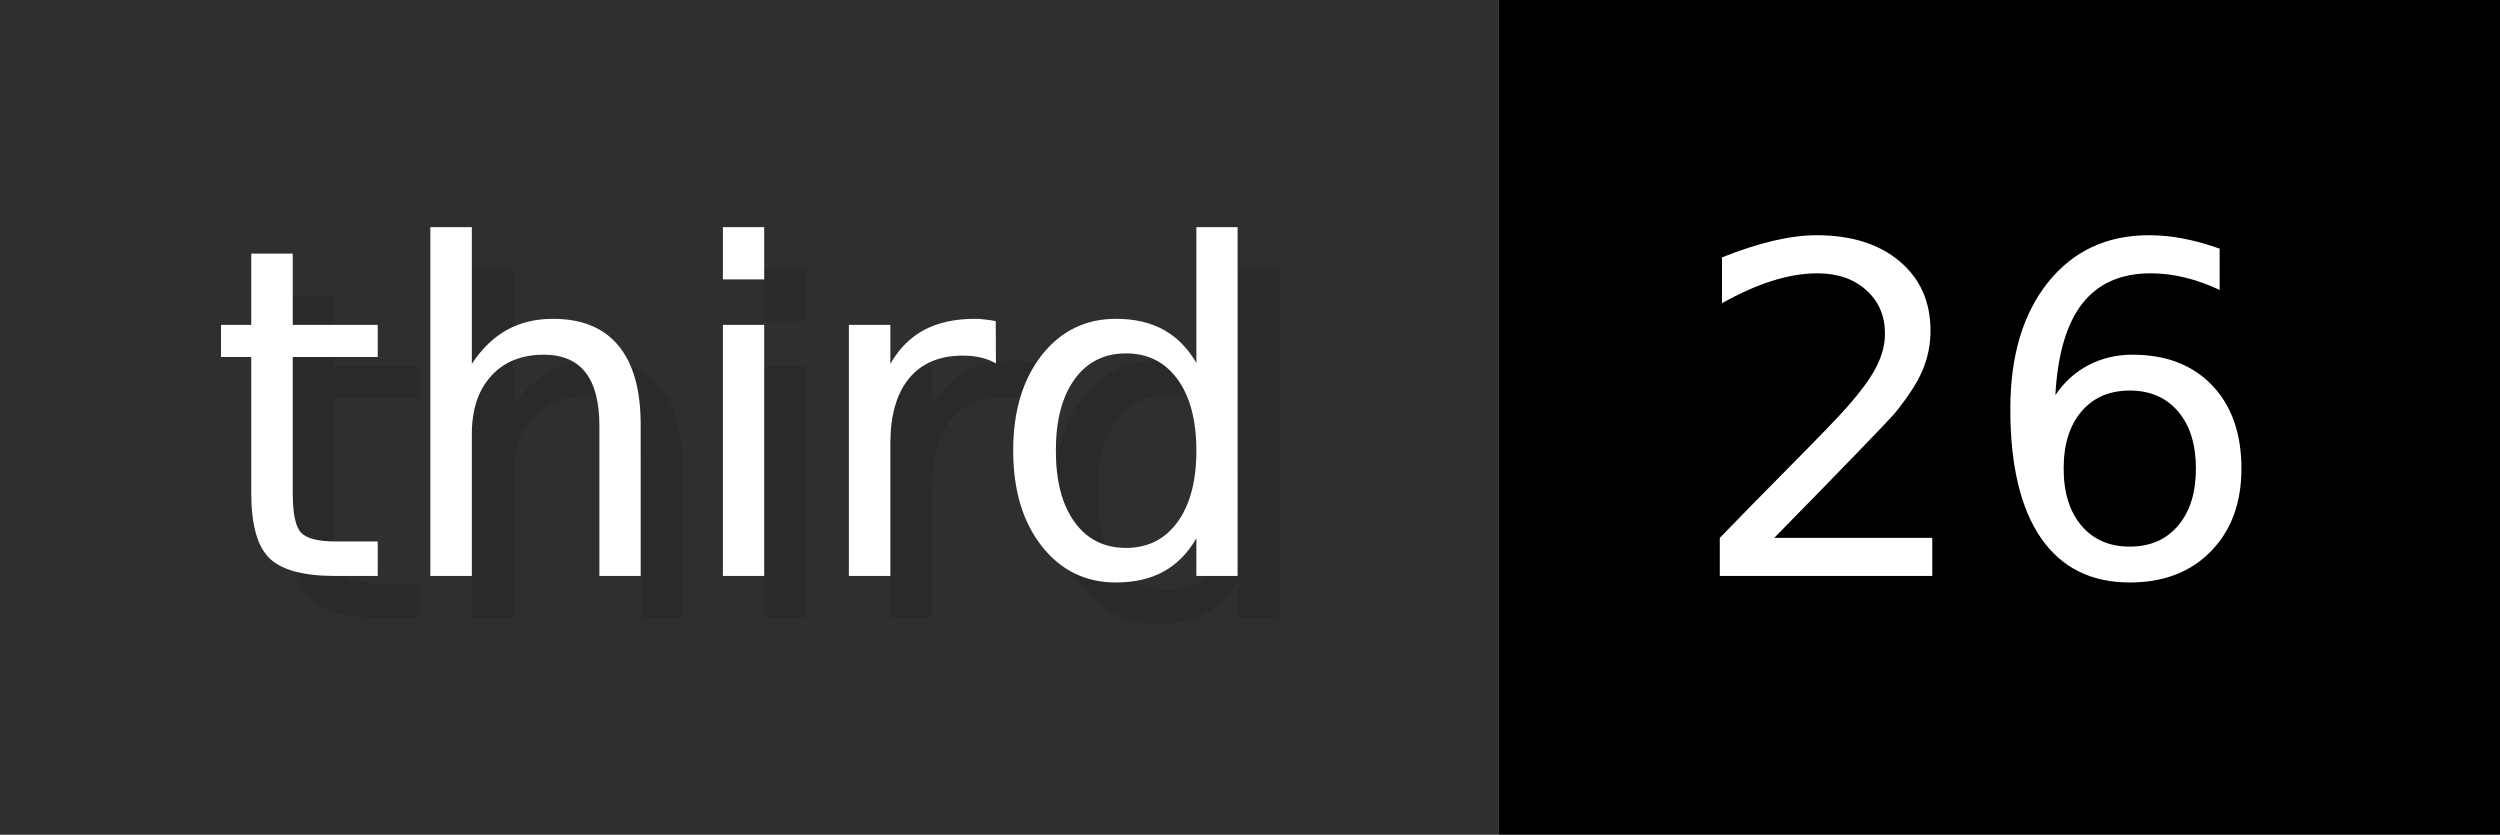
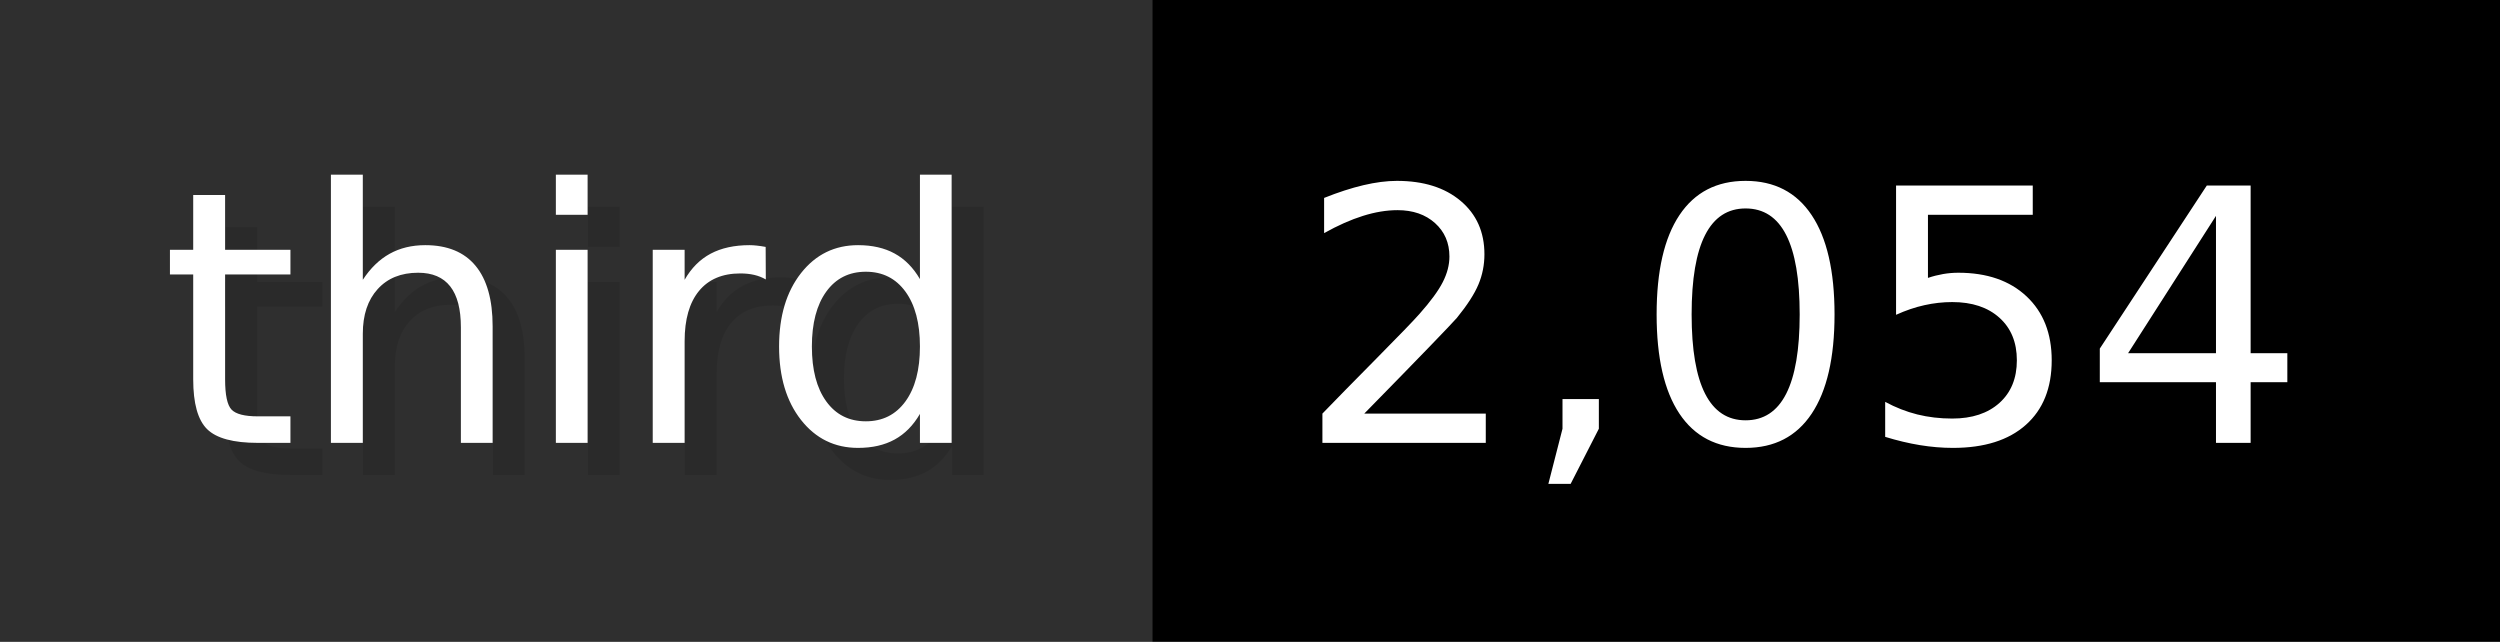
- <svg xmlns="http://www.w3.org/2000/svg" width="59.9" height="20" viewBox="0 0 599 200" role="img" aria-label="third: 26">
+ <svg xmlns="http://www.w3.org/2000/svg" width="77.9" height="20" viewBox="0 0 779 200" role="img" aria-label="third: 2,054">
  <g>
    <rect fill="#2F2F2F" width="359" height="200" />
-     <rect fill="#" x="359" width="240" height="200" />
+     <rect fill="#" x="359" width="420" height="200" />
  </g>
  <g aria-hidden="true" fill="#fff" text-anchor="start" font-family="Verdana,DejaVu Sans,sans-serif" font-size="110">
    <text x="60" y="148" textLength="259" fill="#000" opacity="0.1">third</text>
    <text x="50" y="138" textLength="259">third</text>
-     <text x="414" y="148" textLength="140" fill="#000" opacity="0.1">26</text>
-     <text x="404" y="138" textLength="140">26</text>
+     <text x="414" y="148" textLength="320" fill="#000" opacity="0.1">2,054</text>
+     <text x="404" y="138" textLength="320">2,054</text>
  </g>
</svg>
